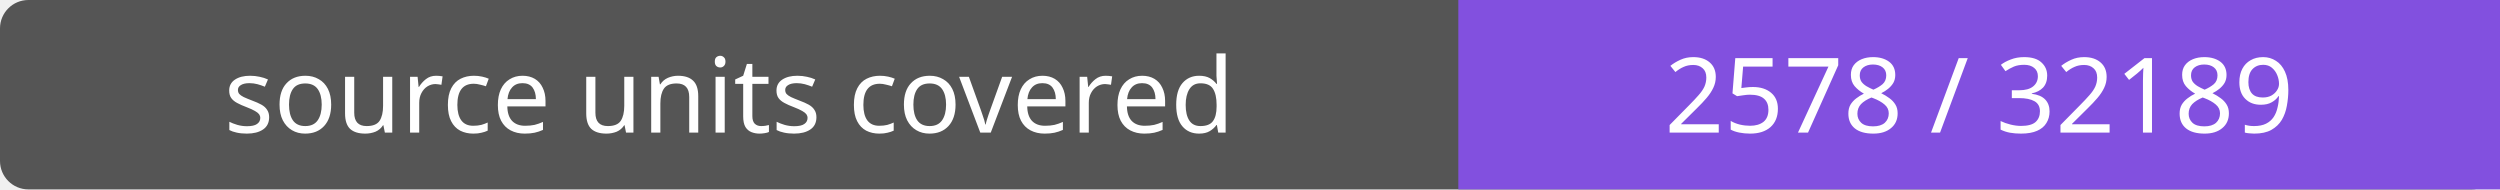
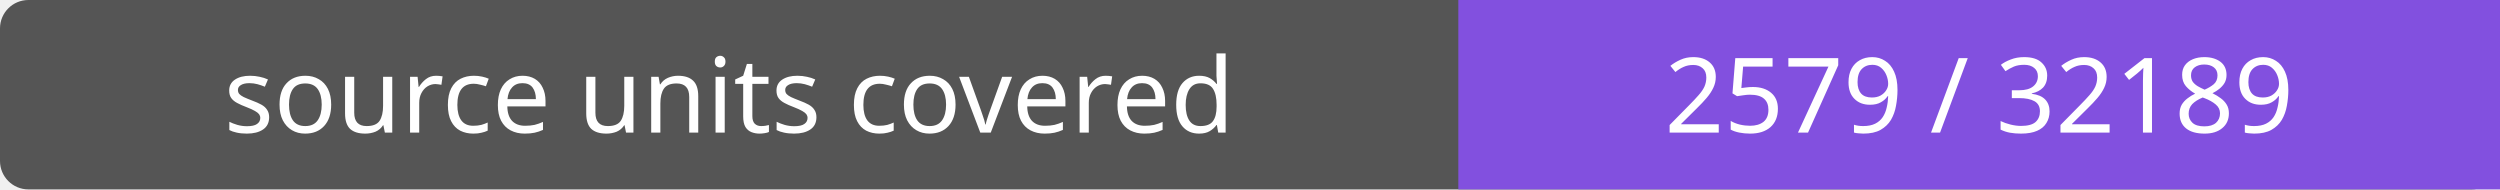
- <svg xmlns="http://www.w3.org/2000/svg" width="264" height="20" role="img" aria-label="source units covered: 2578 / 32189">
+ <svg xmlns="http://www.w3.org/2000/svg" width="264" height="20" role="img" aria-label="source units covered: 2579 / 32189">
  <rect width="264" height="20" rx="3" fill="#555" />
  <path fill="#8250df" d="M154 0h110v20H154z" />
  <g fill="#fff" text-anchor="middle" font-family="Verdana,sans-serif" font-size="11">
    <text x="77.0" y="14">source units covered</text>
-     <text x="209.0" y="14">2578 / 32189</text>
+     <text x="209.0" y="14">2579 / 32189</text>
  </g>
</svg>
